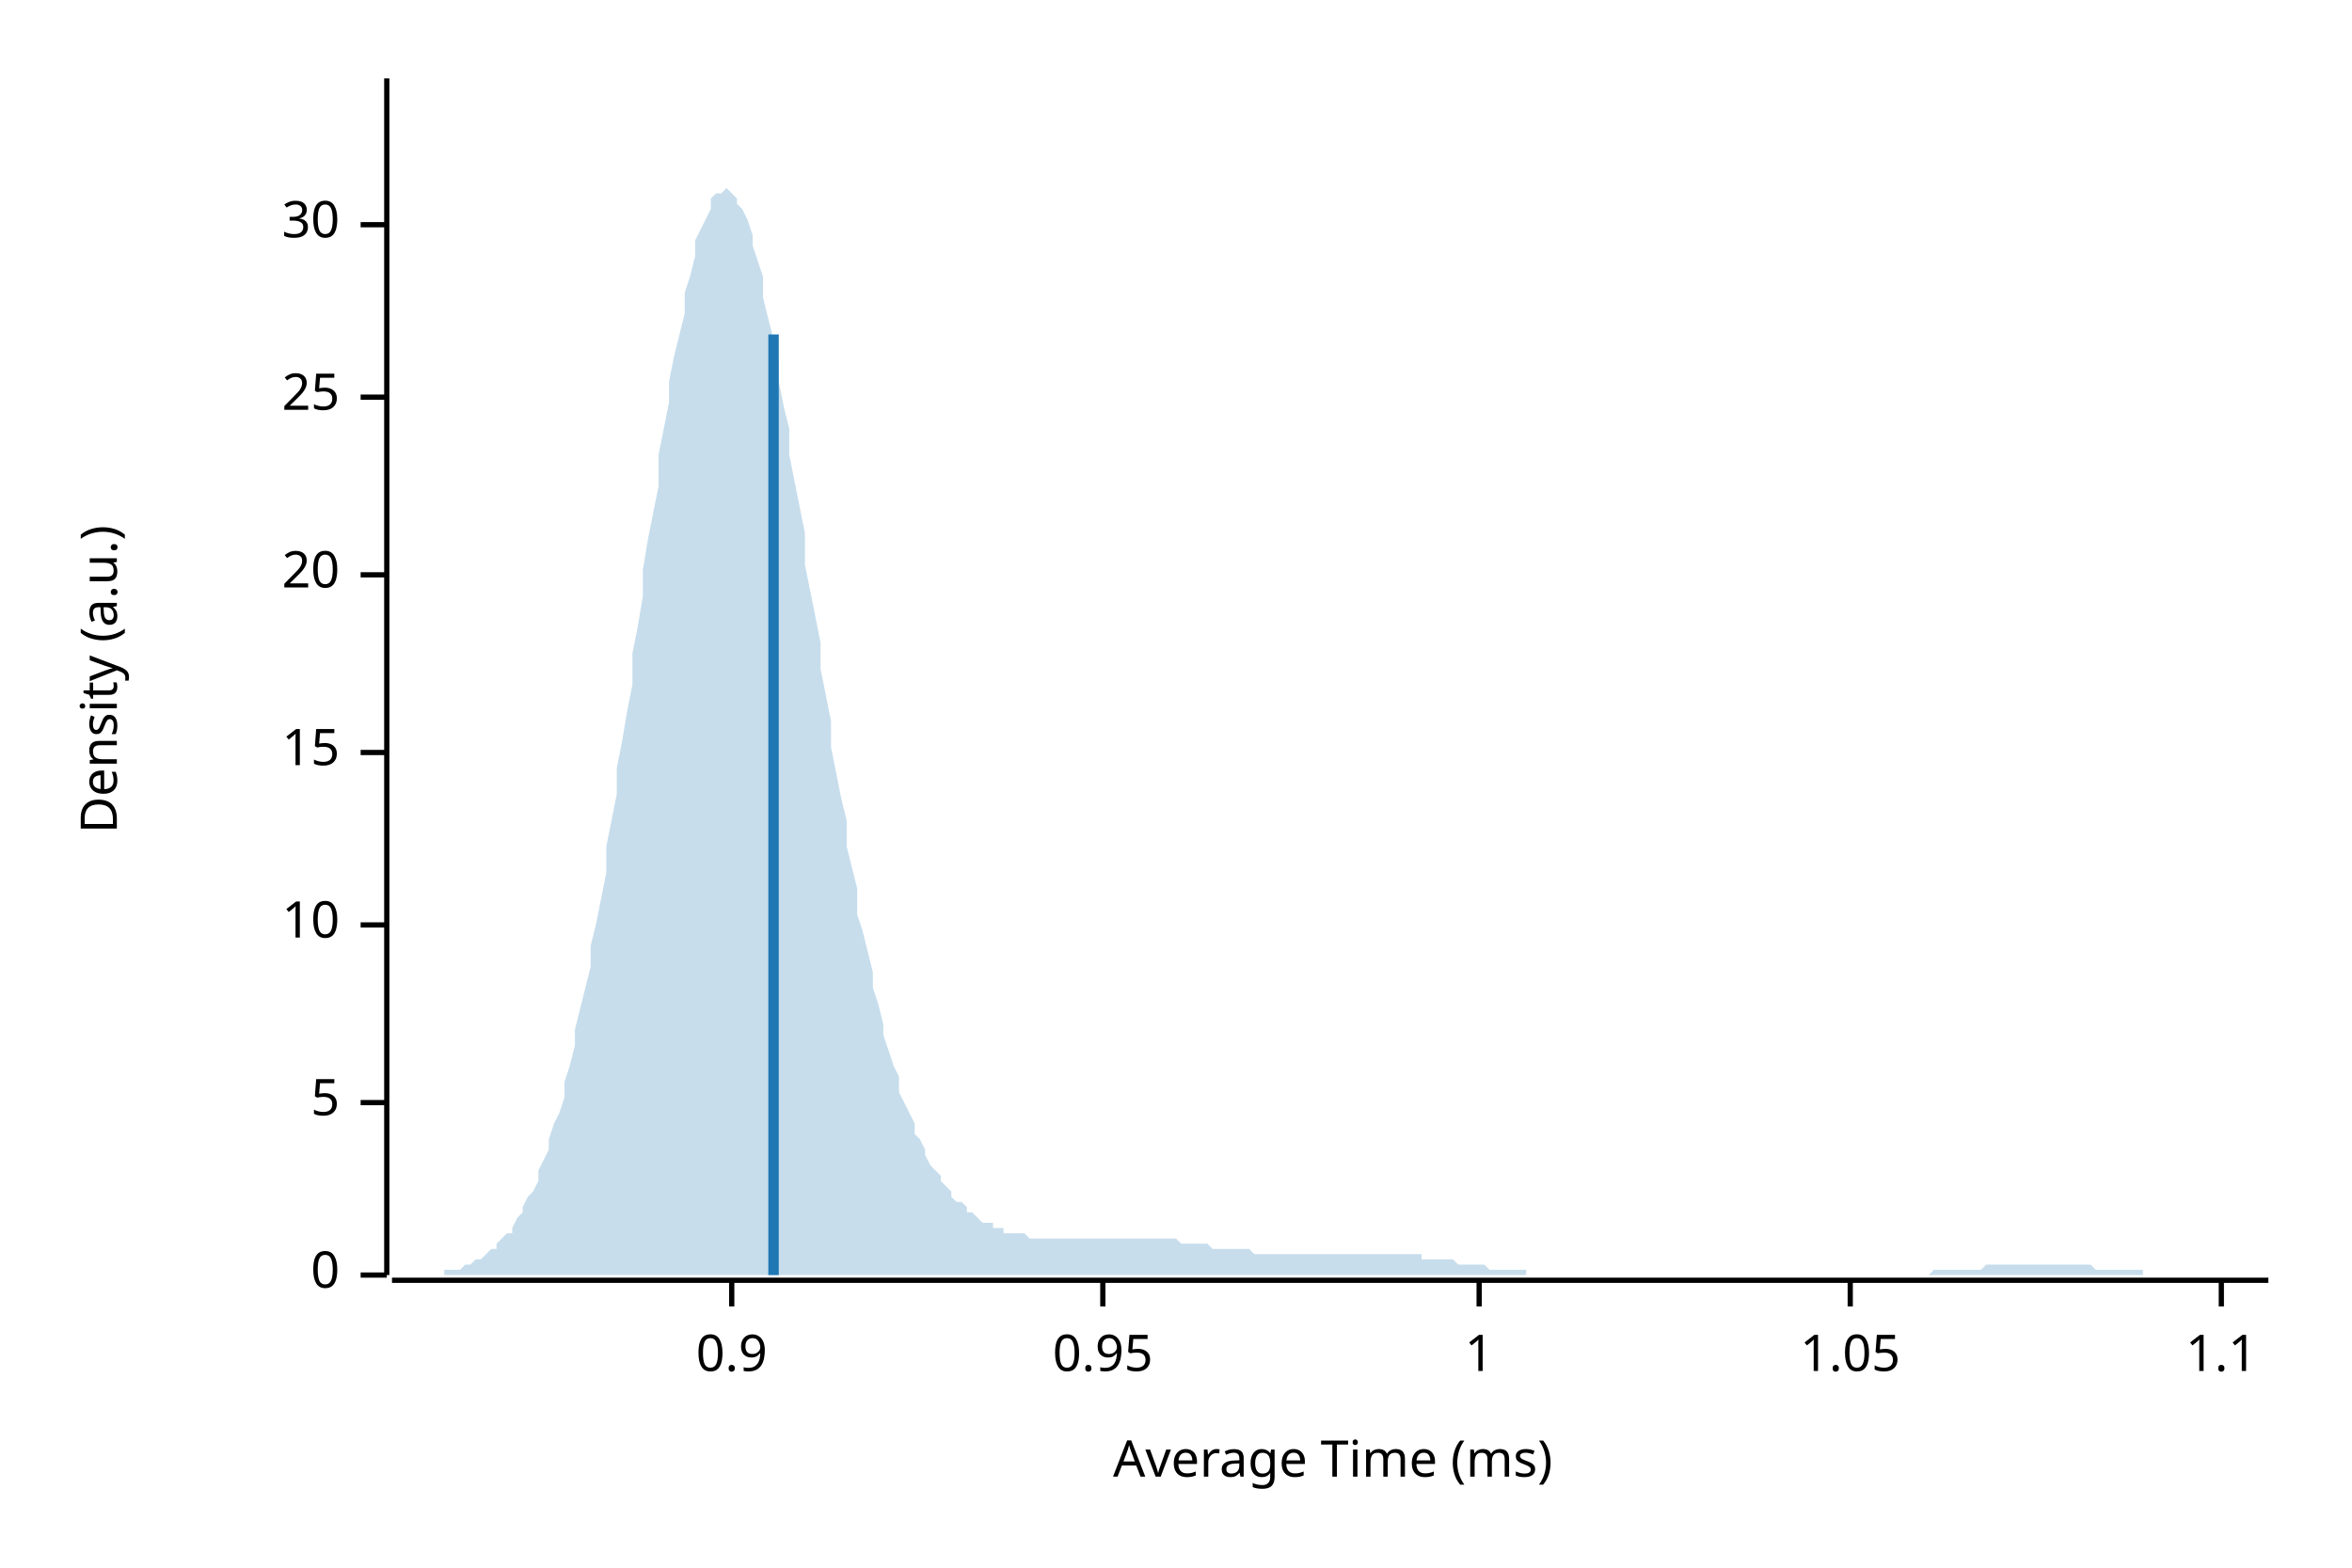
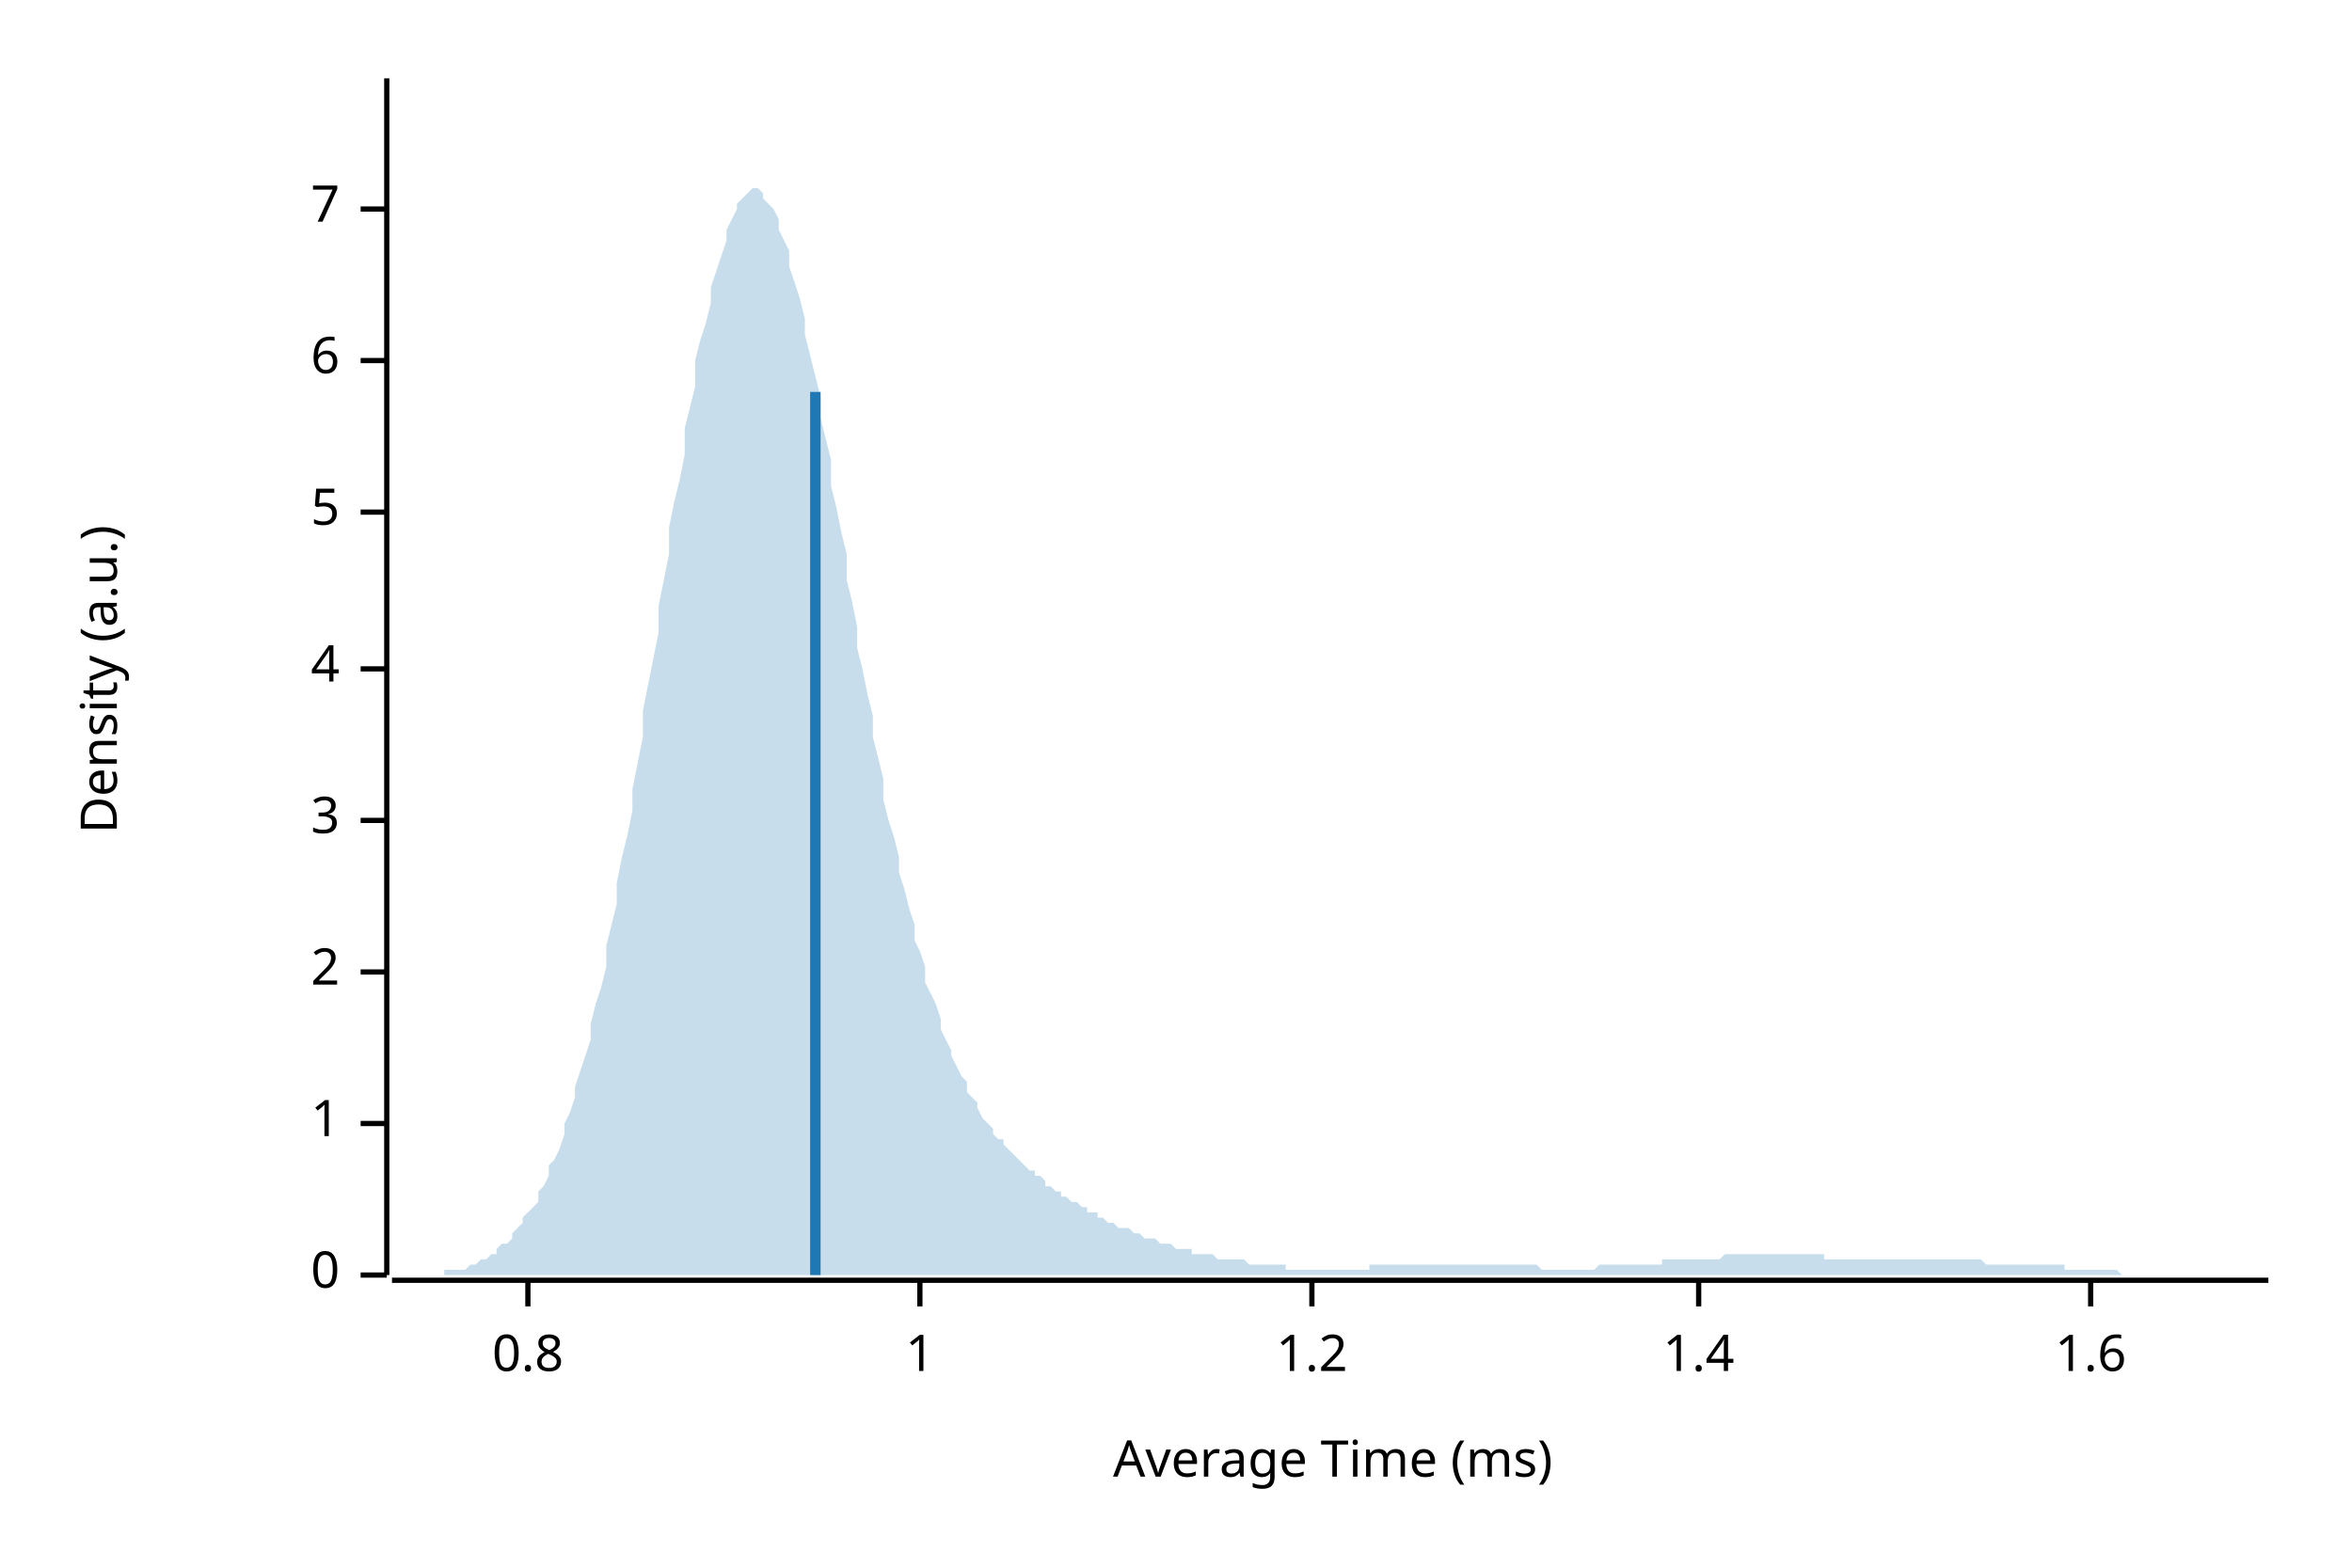
<svg xmlns="http://www.w3.org/2000/svg" width="450" height="300" viewBox="0 0 450 300">
  <text x="15" y="130" dy="0.76em" text-anchor="middle" font-family="sans-serif" font-size="9.677" opacity="1" fill="#000000" transform="rotate(270, 15, 130)">
Density (a.u.)
</text>
  <text x="255" y="285" dy="-0.5ex" text-anchor="middle" font-family="sans-serif" font-size="9.677" opacity="1" fill="#000000">
Average Time (ms)
</text>
  <polyline fill="none" opacity="1" stroke="#000000" stroke-width="1" points="74,15 74,244 " />
  <text x="65" y="244" dy="0.5ex" text-anchor="end" font-family="sans-serif" font-size="9.677" opacity="1" fill="#000000">
0
</text>
  <polyline fill="none" opacity="1" stroke="#000000" stroke-width="1" points="69,244 74,244 " />
-   <text x="65" y="211" dy="0.5ex" text-anchor="end" font-family="sans-serif" font-size="9.677" opacity="1" fill="#000000">
+   <text x="65" y="215" dy="0.5ex" text-anchor="end" font-family="sans-serif" font-size="9.677" opacity="1" fill="#000000">
+ 1
+ </text>
+   <polyline fill="none" opacity="1" stroke="#000000" stroke-width="1" points="69,215 74,215 " />
+   <text x="65" y="186" dy="0.5ex" text-anchor="end" font-family="sans-serif" font-size="9.677" opacity="1" fill="#000000">
+ 2
+ </text>
+   <polyline fill="none" opacity="1" stroke="#000000" stroke-width="1" points="69,186 74,186 " />
+   <text x="65" y="157" dy="0.5ex" text-anchor="end" font-family="sans-serif" font-size="9.677" opacity="1" fill="#000000">
+ 3
+ </text>
+   <polyline fill="none" opacity="1" stroke="#000000" stroke-width="1" points="69,157 74,157 " />
+   <text x="65" y="128" dy="0.5ex" text-anchor="end" font-family="sans-serif" font-size="9.677" opacity="1" fill="#000000">
+ 4
+ </text>
+   <polyline fill="none" opacity="1" stroke="#000000" stroke-width="1" points="69,128 74,128 " />
+   <text x="65" y="98" dy="0.5ex" text-anchor="end" font-family="sans-serif" font-size="9.677" opacity="1" fill="#000000">
5
</text>
-   <polyline fill="none" opacity="1" stroke="#000000" stroke-width="1" points="69,211 74,211 " />
-   <text x="65" y="177" dy="0.5ex" text-anchor="end" font-family="sans-serif" font-size="9.677" opacity="1" fill="#000000">
- 10
+   <polyline fill="none" opacity="1" stroke="#000000" stroke-width="1" points="69,98 74,98 " />
+   <text x="65" y="69" dy="0.5ex" text-anchor="end" font-family="sans-serif" font-size="9.677" opacity="1" fill="#000000">
+ 6
</text>
-   <polyline fill="none" opacity="1" stroke="#000000" stroke-width="1" points="69,177 74,177 " />
-   <text x="65" y="144" dy="0.5ex" text-anchor="end" font-family="sans-serif" font-size="9.677" opacity="1" fill="#000000">
- 15
+   <polyline fill="none" opacity="1" stroke="#000000" stroke-width="1" points="69,69 74,69 " />
+   <text x="65" y="40" dy="0.5ex" text-anchor="end" font-family="sans-serif" font-size="9.677" opacity="1" fill="#000000">
+ 7
</text>
-   <polyline fill="none" opacity="1" stroke="#000000" stroke-width="1" points="69,144 74,144 " />
-   <text x="65" y="110" dy="0.5ex" text-anchor="end" font-family="sans-serif" font-size="9.677" opacity="1" fill="#000000">
- 20
+   <polyline fill="none" opacity="1" stroke="#000000" stroke-width="1" points="69,40 74,40 " />
+   <polyline fill="none" opacity="1" stroke="#000000" stroke-width="1" points="75,245 434,245 " />
+   <text x="101" y="255" dy="0.76em" text-anchor="middle" font-family="sans-serif" font-size="9.677" opacity="1" fill="#000000">
+ 0.8
</text>
-   <polyline fill="none" opacity="1" stroke="#000000" stroke-width="1" points="69,110 74,110 " />
-   <text x="65" y="76" dy="0.5ex" text-anchor="end" font-family="sans-serif" font-size="9.677" opacity="1" fill="#000000">
- 25
- </text>
-   <polyline fill="none" opacity="1" stroke="#000000" stroke-width="1" points="69,76 74,76 " />
-   <text x="65" y="43" dy="0.5ex" text-anchor="end" font-family="sans-serif" font-size="9.677" opacity="1" fill="#000000">
- 30
- </text>
-   <polyline fill="none" opacity="1" stroke="#000000" stroke-width="1" points="69,43 74,43 " />
-   <polyline fill="none" opacity="1" stroke="#000000" stroke-width="1" points="75,245 434,245 " />
-   <text x="140" y="255" dy="0.76em" text-anchor="middle" font-family="sans-serif" font-size="9.677" opacity="1" fill="#000000">
- 0.9
- </text>
-   <polyline fill="none" opacity="1" stroke="#000000" stroke-width="1" points="140,245 140,250 " />
-   <text x="211" y="255" dy="0.76em" text-anchor="middle" font-family="sans-serif" font-size="9.677" opacity="1" fill="#000000">
- 0.95
- </text>
-   <polyline fill="none" opacity="1" stroke="#000000" stroke-width="1" points="211,245 211,250 " />
-   <text x="283" y="255" dy="0.76em" text-anchor="middle" font-family="sans-serif" font-size="9.677" opacity="1" fill="#000000">
+   <polyline fill="none" opacity="1" stroke="#000000" stroke-width="1" points="101,245 101,250 " />
+   <text x="176" y="255" dy="0.76em" text-anchor="middle" font-family="sans-serif" font-size="9.677" opacity="1" fill="#000000">
1
</text>
-   <polyline fill="none" opacity="1" stroke="#000000" stroke-width="1" points="283,245 283,250 " />
-   <text x="354" y="255" dy="0.76em" text-anchor="middle" font-family="sans-serif" font-size="9.677" opacity="1" fill="#000000">
- 1.05
+   <polyline fill="none" opacity="1" stroke="#000000" stroke-width="1" points="176,245 176,250 " />
+   <text x="251" y="255" dy="0.76em" text-anchor="middle" font-family="sans-serif" font-size="9.677" opacity="1" fill="#000000">
+ 1.2
</text>
-   <polyline fill="none" opacity="1" stroke="#000000" stroke-width="1" points="354,245 354,250 " />
-   <text x="425" y="255" dy="0.76em" text-anchor="middle" font-family="sans-serif" font-size="9.677" opacity="1" fill="#000000">
- 1.1
+   <polyline fill="none" opacity="1" stroke="#000000" stroke-width="1" points="251,245 251,250 " />
+   <text x="325" y="255" dy="0.76em" text-anchor="middle" font-family="sans-serif" font-size="9.677" opacity="1" fill="#000000">
+ 1.4
</text>
-   <polyline fill="none" opacity="1" stroke="#000000" stroke-width="1" points="425,245 425,250 " />
-   <polygon opacity="0.25" fill="#1F78B4" points="75,244 75,244 76,244 77,244 77,244 78,244 79,244 80,244 80,244 81,244 82,244 82,244 83,244 84,244 85,244 85,243 86,243 87,243 87,243 88,243 89,242 90,242 90,242 91,241 92,241 92,241 93,240 94,239 95,239 95,238 96,237 97,236 98,236 98,235 99,233 100,232 100,231 101,229 102,228 103,226 103,224 104,222 105,220 105,218 106,215 107,213 108,210 108,207 109,204 110,200 110,197 111,193 112,189 113,185 113,181 114,177 115,172 116,167 116,162 117,157 118,152 118,147 119,142 120,136 121,131 121,125 122,120 123,114 123,109 124,103 125,98 126,93 126,87 127,82 128,77 128,73 129,68 130,64 131,60 131,56 132,53 133,49 133,46 134,44 135,42 136,40 136,38 137,37 138,37 139,36 139,36 140,37 141,38 141,39 142,40 143,42 144,45 144,47 145,50 146,53 146,57 147,61 148,65 149,69 149,73 150,78 151,82 151,87 152,92 153,97 154,102 154,108 155,113 156,118 157,123 157,128 158,133 159,138 159,143 160,148 161,153 162,157 162,162 163,166 164,170 164,175 165,178 166,182 167,186 167,189 168,192 169,196 169,198 170,201 171,204 172,206 172,209 173,211 174,213 175,215 175,217 176,218 177,220 177,221 178,223 179,224 180,225 180,226 181,227 182,228 182,229 183,230 184,230 185,231 185,232 186,232 187,233 187,233 188,234 189,234 190,234 190,235 191,235 192,235 192,236 193,236 194,236 195,236 195,236 196,236 197,237 198,237 198,237 199,237 200,237 200,237 201,237 202,237 203,237 203,237 204,237 205,237 205,237 206,237 207,237 208,237 208,237 209,237 210,237 210,237 211,237 212,237 213,237 213,237 214,237 215,237 216,237 216,237 217,237 218,237 218,237 219,237 220,237 221,237 221,237 222,237 223,237 223,237 224,237 225,237 226,238 226,238 227,238 228,238 228,238 229,238 230,238 231,238 231,238 232,239 233,239 233,239 234,239 235,239 236,239 236,239 237,239 238,239 239,239 239,239 240,240 241,240 241,240 242,240 243,240 244,240 244,240 245,240 246,240 246,240 247,240 248,240 249,240 249,240 250,240 251,240 251,240 252,240 253,240 254,240 254,240 255,240 256,240 257,240 257,240 258,240 259,240 259,240 260,240 261,240 262,240 262,240 263,240 264,240 264,240 265,240 266,240 267,240 267,240 268,240 269,240 269,240 270,240 271,240 272,240 272,241 273,241 274,241 275,241 275,241 276,241 277,241 277,241 278,241 279,242 280,242 280,242 281,242 282,242 282,242 283,242 284,242 285,243 285,243 286,243 287,243 287,243 288,243 289,243 290,243 290,243 291,243 292,243 292,244 293,244 294,244 295,244 295,244 296,244 297,244 298,244 298,244 299,244 300,244 300,244 301,244 302,244 303,244 303,244 304,244 305,244 305,244 306,244 307,244 308,244 308,244 309,244 310,244 310,244 311,244 312,244 313,244 313,244 314,244 315,244 316,244 316,244 317,244 318,244 318,244 319,244 320,244 321,244 321,244 322,244 323,244 323,244 324,244 325,244 326,244 326,244 327,244 328,244 328,244 329,244 330,244 331,244 331,244 332,244 333,244 333,244 334,244 335,244 336,244 336,244 337,244 338,244 339,244 339,244 340,244 341,244 341,244 342,244 343,244 344,244 344,244 345,244 346,244 346,244 347,244 348,244 349,244 349,244 350,244 351,244 351,244 352,244 353,244 354,244 354,244 355,244 356,244 357,244 357,244 358,244 359,244 359,244 360,244 361,244 362,244 362,244 363,244 364,244 364,244 365,244 366,244 367,244 367,244 368,244 369,244 369,244 370,243 371,243 372,243 372,243 373,243 374,243 375,243 375,243 376,243 377,243 377,243 378,243 379,243 380,242 380,242 381,242 382,242 382,242 383,242 384,242 385,242 385,242 386,242 387,242 387,242 388,242 389,242 390,242 390,242 391,242 392,242 392,242 393,242 394,242 395,242 395,242 396,242 397,242 398,242 398,242 399,242 400,242 400,242 401,243 402,243 403,243 403,243 404,243 405,243 405,243 406,243 407,243 408,243 408,243 409,243 410,243 410,244 411,244 412,244 413,244 413,244 414,244 415,244 416,244 416,244 417,244 418,244 418,244 419,244 420,244 421,244 421,244 422,244 423,244 423,244 424,244 425,244 426,244 426,244 427,244 428,244 428,244 429,244 430,244 431,244 431,244 432,244 433,244 434,244 434,244 75,244 " />
-   <polyline fill="none" opacity="1" stroke="#1F78B4" stroke-width="2" points="148,244 148,64 " />
+   <polyline fill="none" opacity="1" stroke="#000000" stroke-width="1" points="325,245 325,250 " />
+   <text x="400" y="255" dy="0.76em" text-anchor="middle" font-family="sans-serif" font-size="9.677" opacity="1" fill="#000000">
+ 1.6
+ </text>
+   <polyline fill="none" opacity="1" stroke="#000000" stroke-width="1" points="400,245 400,250 " />
+   <polygon opacity="0.25" fill="#1F78B4" points="75,244 75,244 76,244 77,244 77,244 78,244 79,244 80,244 80,244 81,244 82,244 82,244 83,244 84,244 85,244 85,243 86,243 87,243 87,243 88,243 89,243 90,242 90,242 91,242 92,241 92,241 93,241 94,240 95,240 95,239 96,238 97,238 98,237 98,236 99,235 100,234 100,233 101,232 102,231 103,230 103,228 104,227 105,225 105,223 106,222 107,220 108,217 108,215 109,213 110,210 110,208 111,205 112,202 113,199 113,196 114,192 115,189 116,185 116,181 117,177 118,173 118,169 119,164 120,160 121,155 121,151 122,146 123,141 123,136 124,131 125,126 126,121 126,116 127,111 128,106 128,101 129,96 130,92 131,87 131,82 132,78 133,74 133,69 134,65 135,62 136,58 136,55 137,52 138,49 139,46 139,44 140,42 141,40 141,39 142,38 143,37 144,36 144,36 145,36 146,37 146,38 147,39 148,40 149,42 149,44 150,46 151,48 151,51 152,54 153,57 154,61 154,64 155,68 156,72 157,76 157,80 158,84 159,88 159,93 160,97 161,102 162,106 162,111 163,115 164,120 164,124 165,128 166,133 167,137 167,141 168,145 169,149 169,153 170,157 171,160 172,164 172,167 173,170 174,174 175,177 175,180 176,182 177,185 177,188 178,190 179,192 180,195 180,197 181,199 182,201 182,202 183,204 184,206 185,207 185,209 186,210 187,211 187,212 188,214 189,215 190,216 190,217 191,218 192,218 192,219 193,220 194,221 195,222 195,222 196,223 197,224 198,224 198,225 199,225 200,226 200,227 201,227 202,228 203,228 203,229 204,229 205,230 205,230 206,230 207,231 208,231 208,232 209,232 210,232 210,233 211,233 212,234 213,234 213,234 214,235 215,235 216,235 216,235 217,236 218,236 218,236 219,237 220,237 221,237 221,237 222,238 223,238 223,238 224,238 225,239 226,239 226,239 227,239 228,239 228,240 229,240 230,240 231,240 231,240 232,240 233,241 233,241 234,241 235,241 236,241 236,241 237,241 238,241 239,242 239,242 240,242 241,242 241,242 242,242 243,242 244,242 244,242 245,242 246,242 246,243 247,243 248,243 249,243 249,243 250,243 251,243 251,243 252,243 253,243 254,243 254,243 255,243 256,243 257,243 257,243 258,243 259,243 259,243 260,243 261,243 262,243 262,242 263,242 264,242 264,242 265,242 266,242 267,242 267,242 268,242 269,242 269,242 270,242 271,242 272,242 272,242 273,242 274,242 275,242 275,242 276,242 277,242 277,242 278,242 279,242 280,242 280,242 281,242 282,242 282,242 283,242 284,242 285,242 285,242 286,242 287,242 287,242 288,242 289,242 290,242 290,242 291,242 292,242 292,242 293,242 294,242 295,243 295,243 296,243 297,243 298,243 298,243 299,243 300,243 300,243 301,243 302,243 303,243 303,243 304,243 305,243 305,243 306,242 307,242 308,242 308,242 309,242 310,242 310,242 311,242 312,242 313,242 313,242 314,242 315,242 316,242 316,242 317,242 318,242 318,241 319,241 320,241 321,241 321,241 322,241 323,241 323,241 324,241 325,241 326,241 326,241 327,241 328,241 328,241 329,241 330,240 331,240 331,240 332,240 333,240 333,240 334,240 335,240 336,240 336,240 337,240 338,240 339,240 339,240 340,240 341,240 341,240 342,240 343,240 344,240 344,240 345,240 346,240 346,240 347,240 348,240 349,240 349,241 350,241 351,241 351,241 352,241 353,241 354,241 354,241 355,241 356,241 357,241 357,241 358,241 359,241 359,241 360,241 361,241 362,241 362,241 363,241 364,241 364,241 365,241 366,241 367,241 367,241 368,241 369,241 369,241 370,241 371,241 372,241 372,241 373,241 374,241 375,241 375,241 376,241 377,241 377,241 378,241 379,241 380,242 380,242 381,242 382,242 382,242 383,242 384,242 385,242 385,242 386,242 387,242 387,242 388,242 389,242 390,242 390,242 391,242 392,242 392,242 393,242 394,242 395,242 395,243 396,243 397,243 398,243 398,243 399,243 400,243 400,243 401,243 402,243 403,243 403,243 404,243 405,243 405,243 406,244 407,244 408,244 408,244 409,244 410,244 410,244 411,244 412,244 413,244 413,244 414,244 415,244 416,244 416,244 417,244 418,244 418,244 419,244 420,244 421,244 421,244 422,244 423,244 423,244 424,244 425,244 426,244 426,244 427,244 428,244 428,244 429,244 430,244 431,244 431,244 432,244 433,244 434,244 434,244 75,244 " />
+   <polyline fill="none" opacity="1" stroke="#1F78B4" stroke-width="2" points="156,244 156,75 " />
</svg>
